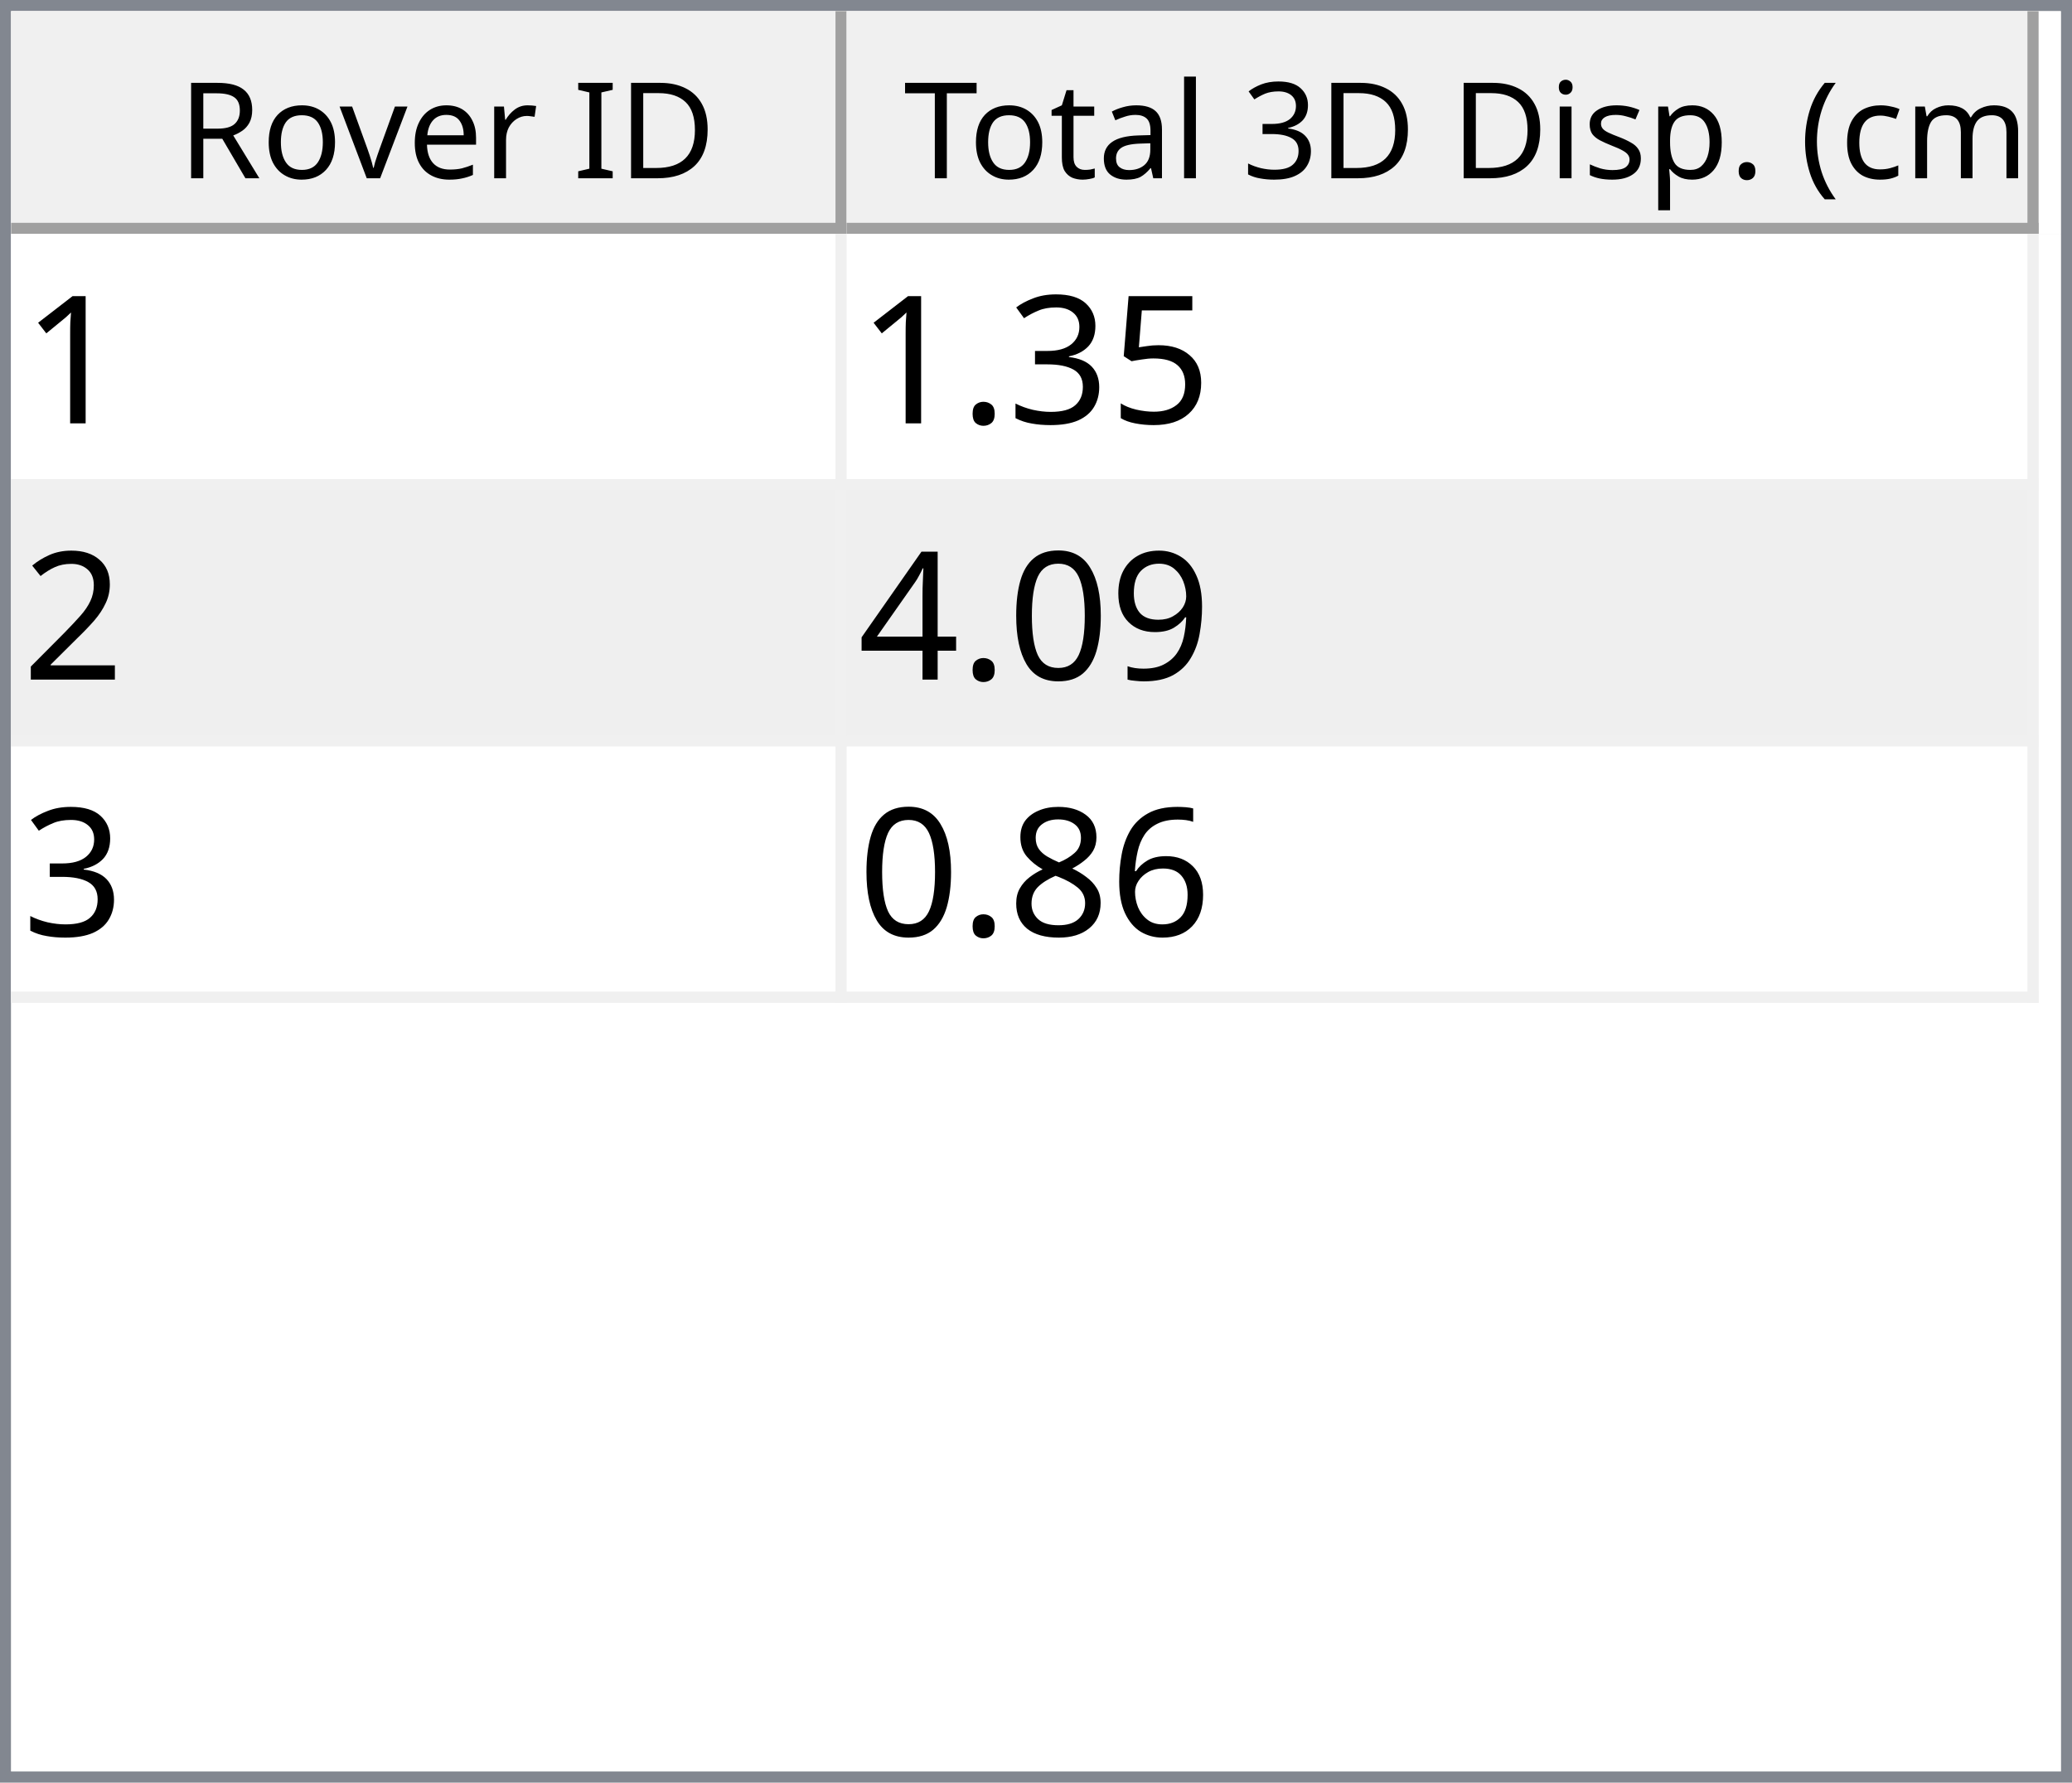
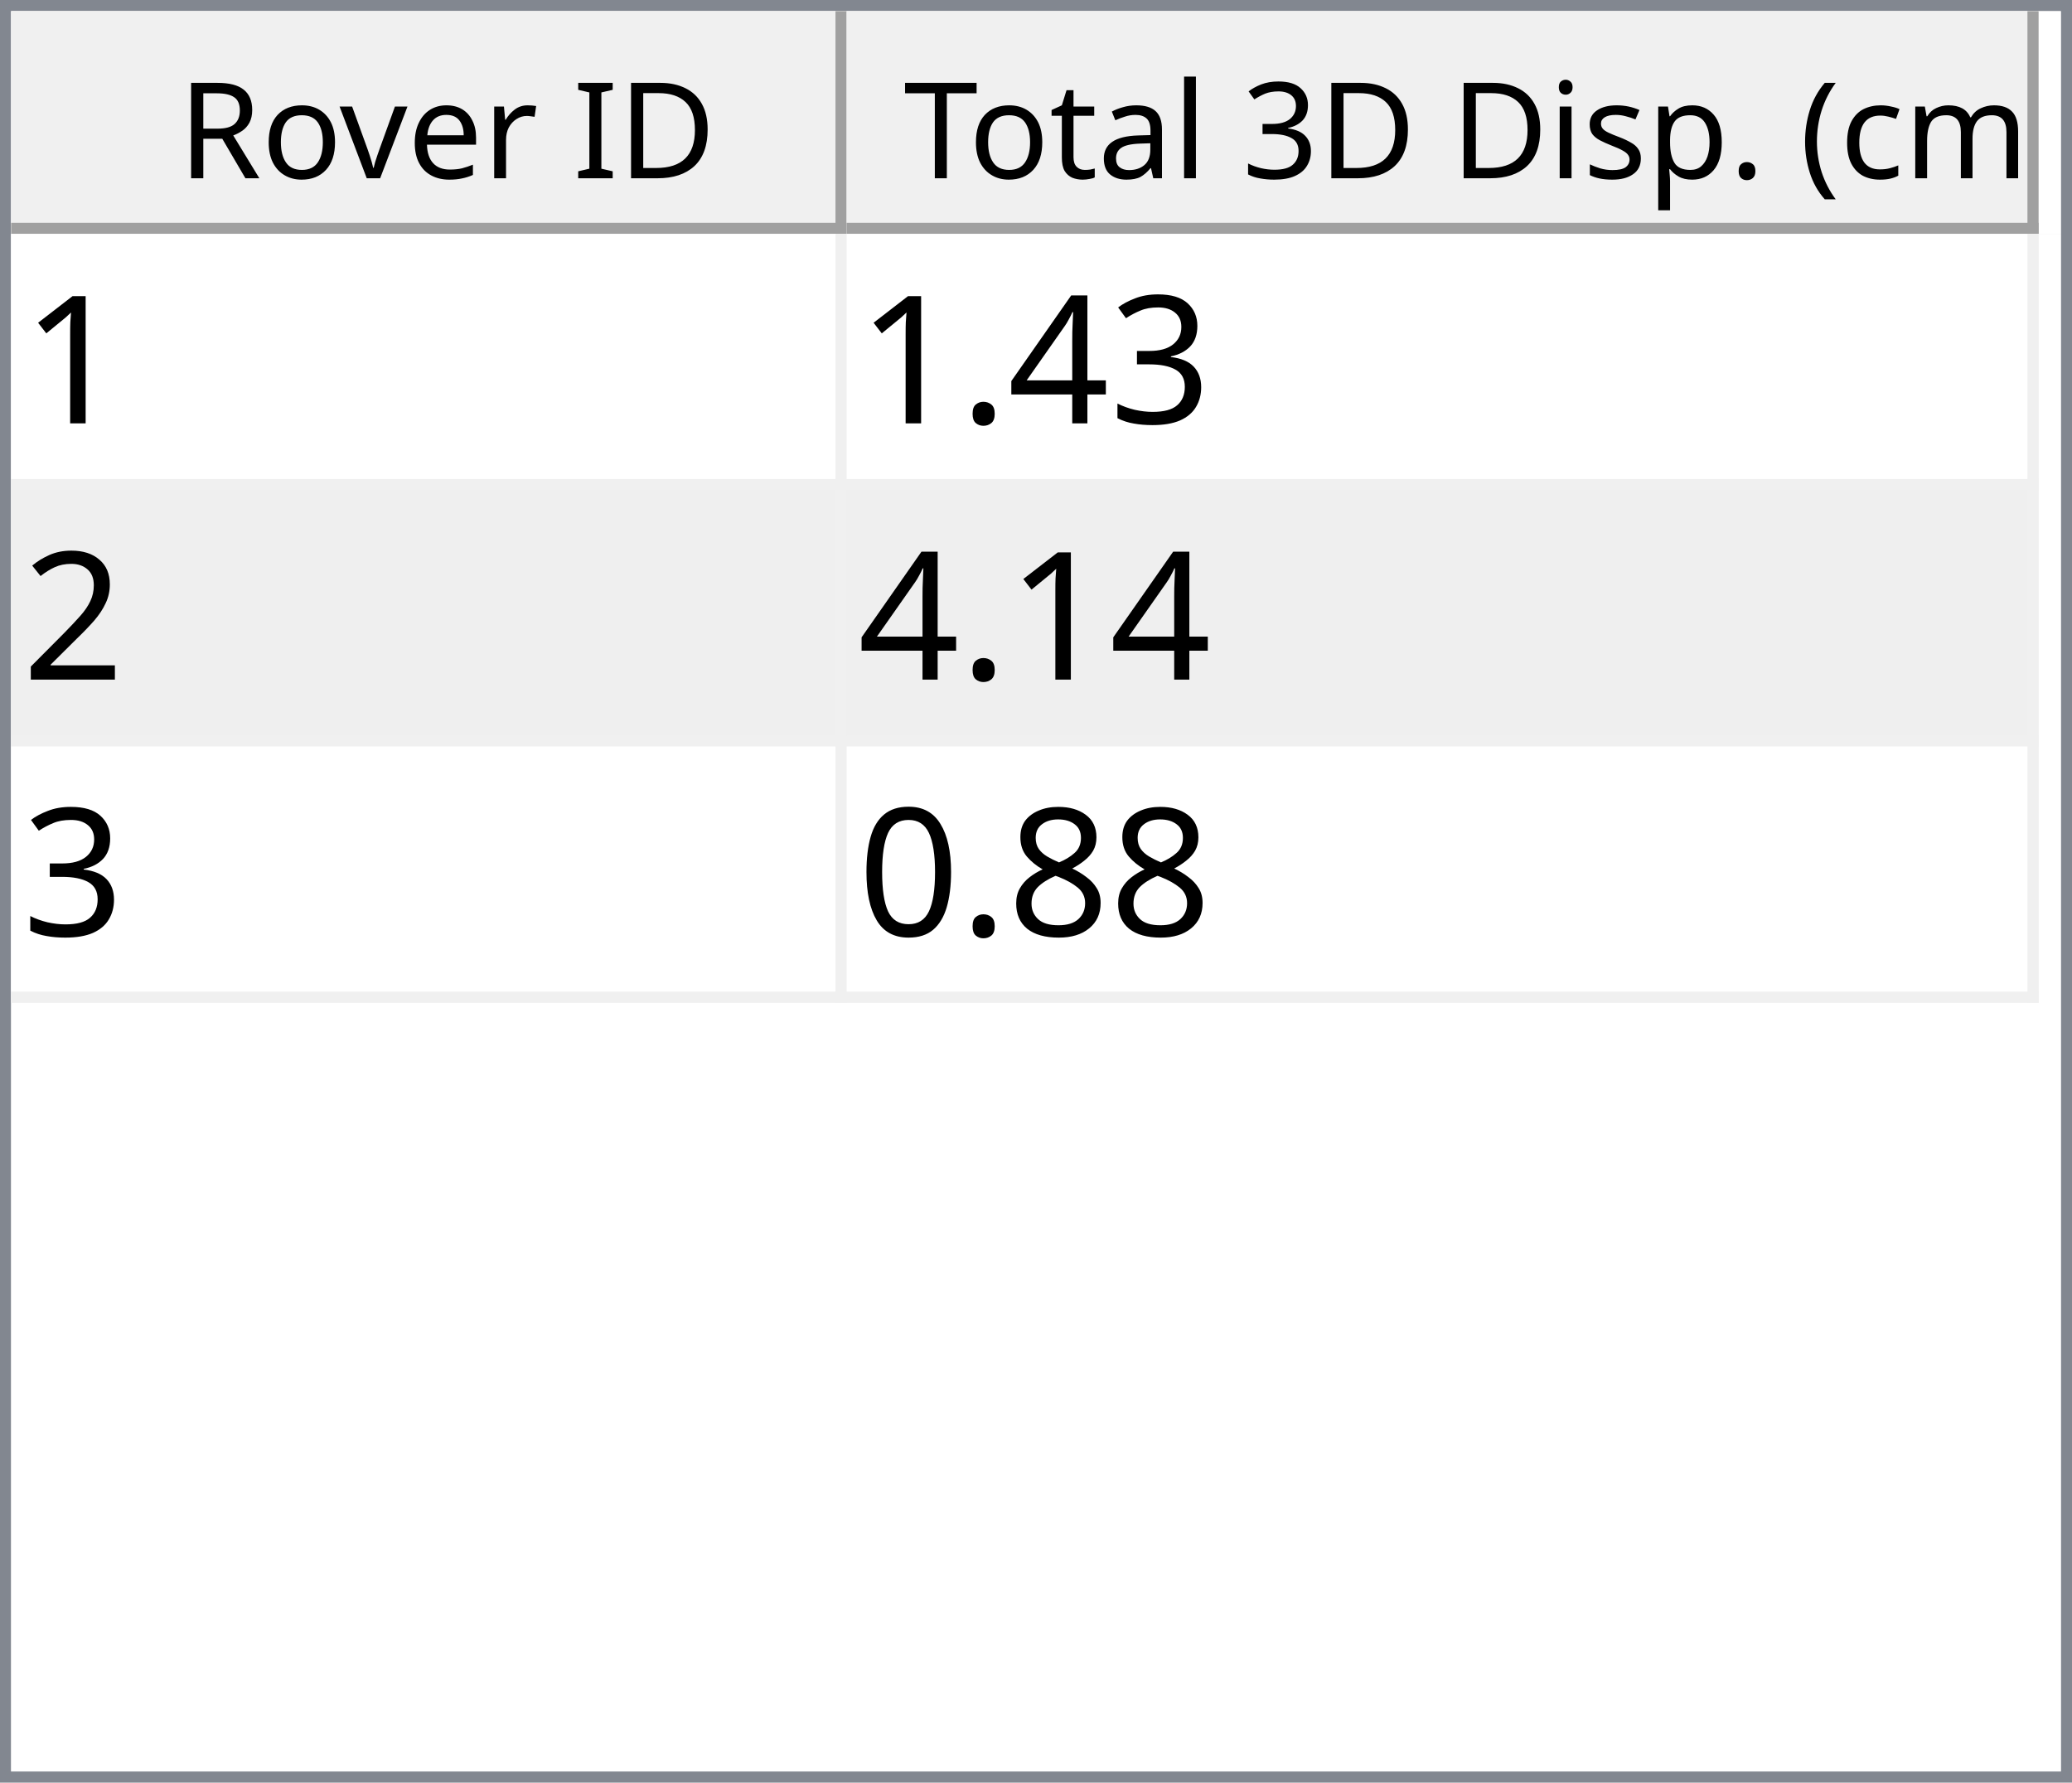
<svg xmlns="http://www.w3.org/2000/svg" style="fill-opacity:1; color-rendering:auto; color-interpolation:auto; text-rendering:auto; stroke:black; stroke-linecap:square; stroke-miterlimit:10; shape-rendering:auto; stroke-opacity:1; fill:black; stroke-dasharray:none; font-weight:normal; stroke-width:1; font-family:'Dialog'; font-style:normal; stroke-linejoin:miter; font-size:12px; stroke-dashoffset:0; image-rendering:auto;" width="186" height="160">
  <defs id="genericDefs" />
  <g>
    <defs id="defs1">
      <clipPath clipPathUnits="userSpaceOnUse" id="clipPath1">
        <path d="M0 0 L186 0 L186 160 L0 160 L0 0 Z" />
      </clipPath>
      <clipPath clipPathUnits="userSpaceOnUse" id="clipPath2">
        <path d="M0 0 L0 160 L186 160 L186 0 Z" />
      </clipPath>
      <clipPath clipPathUnits="userSpaceOnUse" id="clipPath3">
        <path d="M0 0 L0 20 L184 20 L184 0 Z" />
      </clipPath>
      <clipPath clipPathUnits="userSpaceOnUse" id="clipPath4">
        <path d="M0 0 L0 20 L75 20 L75 0 Z" />
      </clipPath>
      <clipPath clipPathUnits="userSpaceOnUse" id="clipPath5">
        <path d="M1 1 L1 19 L74 19 L74 1 Z" />
      </clipPath>
      <clipPath clipPathUnits="userSpaceOnUse" id="clipPath6">
        <path d="M0 0 L0 18 L73 18 L73 0 Z" />
      </clipPath>
      <clipPath clipPathUnits="userSpaceOnUse" id="clipPath7">
        <path d="M-0.5 -0.5 L-0.5 19.5 L74.5 19.5 L74.5 -0.5 Z" />
      </clipPath>
      <clipPath clipPathUnits="userSpaceOnUse" id="clipPath8">
        <path d="M0 0 L0 20 L107 20 L107 0 Z" />
      </clipPath>
      <clipPath clipPathUnits="userSpaceOnUse" id="clipPath9">
        <path d="M1 1 L1 19 L106 19 L106 1 Z" />
      </clipPath>
      <clipPath clipPathUnits="userSpaceOnUse" id="clipPath10">
        <path d="M0 0 L0 18 L105 18 L105 0 Z" />
      </clipPath>
      <clipPath clipPathUnits="userSpaceOnUse" id="clipPath11">
        <path d="M-0.5 -0.5 L-0.5 19.5 L106.5 19.5 L106.5 -0.5 Z" />
      </clipPath>
      <clipPath clipPathUnits="userSpaceOnUse" id="clipPath12">
        <path d="M0 0 L0 138 L184 138 L184 0 Z" />
      </clipPath>
      <clipPath clipPathUnits="userSpaceOnUse" id="clipPath13">
        <path d="M0 0 L0 69 L182 69 L182 0 Z" />
      </clipPath>
      <clipPath clipPathUnits="userSpaceOnUse" id="clipPath14">
        <path d="M-0.5 -0.5 L-0.5 68.5 L181.5 68.5 L181.5 -0.5 Z" />
      </clipPath>
      <clipPath clipPathUnits="userSpaceOnUse" id="clipPath15">
        <path d="M0 0 L0 22 L74 22 L74 0 Z" />
      </clipPath>
      <clipPath clipPathUnits="userSpaceOnUse" id="clipPath16">
        <path d="M0 0 L0 22 L106 22 L106 0 Z" />
      </clipPath>
      <font horiz-adv-x="64.551" id="font1">
        <font-face ascent="107.91" descent="25.098" units-per-em="100" style="font-style:normal; font-family:Segoe UI; font-weight:normal;" />
        <missing-glyph horiz-adv-x="64.551" d="M8.109 0 L8.109 68.266 L56.453 68.266 L56.453 0 L8.109 0 ZM15.328 7.234 L49.219 7.234 L49.219 61.031 L15.328 61.031 L15.328 7.234 Z" />
        <glyph unicode="D" horiz-adv-x="70.117" d="M9.188 0 L9.188 70.016 L28.516 70.016 Q65.531 70.016 65.531 35.891 Q65.531 19.672 55.25 9.836 Q44.969 0 27.734 0 L9.188 0 ZM17.391 62.594 L17.391 7.422 L27.828 7.422 Q41.609 7.422 49.273 14.797 Q56.938 22.172 56.938 35.688 Q56.938 62.594 28.328 62.594 L17.391 62.594 Z" />
        <glyph unicode="I" horiz-adv-x="26.611" d="M17.391 0 L9.188 0 L9.188 70.016 L17.391 70.016 L17.391 0 Z" />
        <glyph unicode=" " horiz-adv-x="27.393" d="" />
        <glyph unicode="r" horiz-adv-x="34.766" d="M34.188 41.891 Q32.078 43.5 28.125 43.5 Q23 43.5 19.555 38.672 Q16.109 33.844 16.109 25.484 L16.109 0 L8.109 0 L8.109 50 L16.109 50 L16.109 39.703 L16.312 39.703 Q18.016 44.969 21.531 47.922 Q25.047 50.875 29.391 50.875 Q32.516 50.875 34.188 50.203 L34.188 41.891 Z" />
        <glyph unicode="e" horiz-adv-x="52.295" d="M48.297 23 L12.984 23 Q13.188 14.656 17.484 10.109 Q21.781 5.562 29.297 5.562 Q37.75 5.562 44.828 11.141 L44.828 3.609 Q38.234 -1.172 27.391 -1.172 Q16.797 -1.172 10.742 5.641 Q4.688 12.453 4.688 24.812 Q4.688 36.469 11.305 43.82 Q17.922 51.172 27.734 51.172 Q37.547 51.172 42.922 44.828 Q48.297 38.484 48.297 27.203 L48.297 23 ZM40.094 29.781 Q40.047 36.719 36.75 40.578 Q33.453 44.438 27.594 44.438 Q21.922 44.438 17.969 40.383 Q14.016 36.328 13.094 29.781 L40.094 29.781 Z" />
        <glyph unicode="v" horiz-adv-x="47.9" d="M47.406 50 L27.484 0 L19.625 0 L0.688 50 L9.469 50 L22.172 13.672 Q23.578 9.672 23.922 6.688 L24.125 6.688 Q24.609 10.453 25.688 13.484 L38.969 50 L47.406 50 Z" />
        <glyph unicode="o" horiz-adv-x="58.594" d="M29 -1.172 Q17.922 -1.172 11.305 5.836 Q4.688 12.844 4.688 24.422 Q4.688 37.016 11.57 44.094 Q18.453 51.172 30.172 51.172 Q41.359 51.172 47.633 44.289 Q53.906 37.406 53.906 25.203 Q53.906 13.234 47.141 6.031 Q40.375 -1.172 29 -1.172 ZM29.594 44.438 Q21.875 44.438 17.383 39.188 Q12.891 33.938 12.891 24.703 Q12.891 15.828 17.43 10.695 Q21.969 5.562 29.594 5.562 Q37.359 5.562 41.531 10.594 Q45.703 15.625 45.703 24.906 Q45.703 34.281 41.531 39.359 Q37.359 44.438 29.594 44.438 Z" />
        <glyph unicode="R" horiz-adv-x="59.814" d="M59.375 0 L49.609 0 L37.891 19.625 Q36.281 22.359 34.766 24.289 Q33.25 26.219 31.664 27.438 Q30.078 28.656 28.25 29.219 Q26.422 29.781 24.125 29.781 L17.391 29.781 L17.391 0 L9.188 0 L9.188 70.016 L30.078 70.016 Q34.672 70.016 38.555 68.867 Q42.438 67.719 45.289 65.375 Q48.141 63.031 49.758 59.547 Q51.375 56.062 51.375 51.375 Q51.375 47.703 50.273 44.656 Q49.172 41.609 47.148 39.211 Q45.125 36.812 42.266 35.133 Q39.406 33.453 35.844 32.516 L35.844 32.328 Q37.594 31.547 38.891 30.547 Q40.188 29.547 41.359 28.18 Q42.531 26.812 43.68 25.078 Q44.828 23.344 46.234 21.047 L59.375 0 ZM17.391 62.594 L17.391 37.203 L28.516 37.203 Q31.594 37.203 34.203 38.133 Q36.812 39.062 38.719 40.797 Q40.625 42.531 41.703 45.047 Q42.781 47.562 42.781 50.688 Q42.781 56.297 39.141 59.445 Q35.5 62.594 28.609 62.594 L17.391 62.594 Z" />
        <glyph unicode=")" horiz-adv-x="30.176" d="M8.297 -15.922 L1.172 -15.922 Q16.406 2.344 16.406 26.812 Q16.406 51.469 1.078 70.016 L8.297 70.016 Q23.531 52.156 23.531 26.703 Q23.531 1.375 8.297 -15.922 Z" />
        <glyph unicode="m" horiz-adv-x="86.133" d="M79.109 0 L71.094 0 L71.094 28.719 Q71.094 37.016 68.531 40.727 Q65.969 44.438 59.906 44.438 Q54.781 44.438 51.195 39.75 Q47.609 35.062 47.609 28.516 L47.609 0 L39.594 0 L39.594 29.688 Q39.594 44.438 28.219 44.438 Q22.953 44.438 19.531 40.016 Q16.109 35.594 16.109 28.516 L16.109 0 L8.109 0 L8.109 50 L16.109 50 L16.109 42.094 L16.312 42.094 Q21.625 51.172 31.844 51.172 Q36.969 51.172 40.773 48.312 Q44.578 45.453 46 40.828 Q51.562 51.172 62.594 51.172 Q79.109 51.172 79.109 30.812 L79.109 0 Z" />
        <glyph unicode="c" horiz-adv-x="46.191" d="M42.188 2.297 Q36.422 -1.172 28.516 -1.172 Q17.828 -1.172 11.258 5.789 Q4.688 12.75 4.688 23.828 Q4.688 36.188 11.766 43.68 Q18.844 51.172 30.672 51.172 Q37.25 51.172 42.281 48.734 L42.281 40.531 Q36.719 44.438 30.375 44.438 Q22.703 44.438 17.797 38.945 Q12.891 33.453 12.891 24.516 Q12.891 15.719 17.508 10.641 Q22.125 5.562 29.891 5.562 Q36.422 5.562 42.188 9.906 L42.188 2.297 Z" />
        <glyph unicode="(" horiz-adv-x="30.176" d="M29.109 -15.922 L21.969 -15.922 Q6.844 1.375 6.844 26.703 Q6.844 52.156 21.969 70.016 L29.203 70.016 Q13.875 51.469 13.875 26.812 Q13.875 2.344 29.109 -15.922 Z" />
        <glyph unicode="." horiz-adv-x="21.68" d="M10.891 -1.078 Q8.641 -1.078 7.055 0.539 Q5.469 2.156 5.469 4.391 Q5.469 6.641 7.055 8.273 Q8.641 9.906 10.891 9.906 Q13.188 9.906 14.797 8.273 Q16.406 6.641 16.406 4.391 Q16.406 2.156 14.797 0.539 Q13.188 -1.078 10.891 -1.078 Z" />
        <glyph unicode="p" horiz-adv-x="58.789" d="M16.312 7.234 L16.109 7.234 L16.109 -23 L8.109 -23 L8.109 50 L16.109 50 L16.109 41.219 L16.312 41.219 Q22.219 51.172 33.594 51.172 Q43.266 51.172 48.688 44.461 Q54.109 37.75 54.109 26.469 Q54.109 13.922 48 6.375 Q41.891 -1.172 31.297 -1.172 Q21.578 -1.172 16.312 7.234 ZM16.109 27.391 L16.109 20.406 Q16.109 14.203 20.141 9.883 Q24.172 5.562 30.375 5.562 Q37.641 5.562 41.773 11.133 Q45.906 16.703 45.906 26.609 Q45.906 34.969 42.047 39.703 Q38.188 44.438 31.594 44.438 Q24.609 44.438 20.359 39.578 Q16.109 34.719 16.109 27.391 Z" />
        <glyph unicode="s" horiz-adv-x="42.432" d="M5.078 1.812 L5.078 10.406 Q11.625 5.562 19.484 5.562 Q30.031 5.562 30.031 12.594 Q30.031 14.594 29.125 15.992 Q28.219 17.391 26.68 18.461 Q25.141 19.531 23.07 20.383 Q21 21.234 18.609 22.172 Q15.281 23.484 12.766 24.828 Q10.25 26.172 8.57 27.859 Q6.891 29.547 6.031 31.695 Q5.172 33.844 5.172 36.719 Q5.172 40.234 6.789 42.945 Q8.406 45.656 11.086 47.484 Q13.766 49.312 17.211 50.242 Q20.656 51.172 24.312 51.172 Q30.812 51.172 35.938 48.922 L35.938 40.828 Q30.422 44.438 23.25 44.438 Q21 44.438 19.195 43.922 Q17.391 43.406 16.094 42.477 Q14.797 41.547 14.086 40.258 Q13.375 38.969 13.375 37.406 Q13.375 35.453 14.086 34.133 Q14.797 32.812 16.164 31.789 Q17.531 30.766 19.484 29.938 Q21.438 29.109 23.922 28.125 Q27.25 26.859 29.883 25.516 Q32.516 24.172 34.375 22.484 Q36.234 20.797 37.234 18.602 Q38.234 16.406 38.234 13.375 Q38.234 9.672 36.602 6.938 Q34.969 4.203 32.234 2.398 Q29.5 0.594 25.93 -0.289 Q22.359 -1.172 18.453 -1.172 Q10.75 -1.172 5.078 1.812 Z" />
        <glyph unicode="i" horiz-adv-x="24.219" d="M12.203 62.703 Q10.062 62.703 8.547 64.164 Q7.031 65.625 7.031 67.875 Q7.031 70.125 8.547 71.609 Q10.062 73.094 12.203 73.094 Q14.406 73.094 15.945 71.609 Q17.484 70.125 17.484 67.875 Q17.484 65.719 15.945 64.211 Q14.406 62.703 12.203 62.703 ZM16.109 0 L8.109 0 L8.109 50 L16.109 50 L16.109 0 Z" />
        <glyph unicode="3" horiz-adv-x="53.906" d="M46.531 19.828 Q46.531 15.094 44.75 11.211 Q42.969 7.328 39.719 4.57 Q36.469 1.812 31.93 0.297 Q27.391 -1.219 21.922 -1.219 Q11.922 -1.219 6 2.594 L6 11.188 Q13.094 5.609 22.219 5.609 Q25.875 5.609 28.828 6.539 Q31.781 7.469 33.906 9.227 Q36.031 10.984 37.18 13.477 Q38.328 15.969 38.328 19.094 Q38.328 32.812 18.797 32.812 L12.984 32.812 L12.984 39.594 L18.5 39.594 Q35.797 39.594 35.797 52.484 Q35.797 64.406 22.609 64.406 Q15.188 64.406 8.688 59.422 L8.688 67.188 Q15.375 71.188 24.609 71.188 Q29 71.188 32.57 69.969 Q36.141 68.75 38.68 66.555 Q41.219 64.359 42.609 61.281 Q44 58.203 44 54.5 Q44 40.672 30.031 36.719 L30.031 36.531 Q33.594 36.141 36.625 34.797 Q39.656 33.453 41.852 31.305 Q44.047 29.156 45.289 26.25 Q46.531 23.344 46.531 19.828 Z" />
        <glyph unicode="l" horiz-adv-x="24.219" d="M16.109 0 L8.109 0 L8.109 74.031 L16.109 74.031 L16.109 0 Z" />
        <glyph unicode="a" horiz-adv-x="50.879" d="M43.891 0 L35.891 0 L35.891 7.812 L35.688 7.812 Q30.469 -1.172 20.312 -1.172 Q12.844 -1.172 8.617 2.781 Q4.391 6.734 4.391 13.281 Q4.391 27.297 20.906 29.594 L35.891 31.688 Q35.891 44.438 25.594 44.438 Q16.547 44.438 9.281 38.281 L9.281 46.484 Q16.656 51.172 26.266 51.172 Q43.891 51.172 43.891 32.516 L43.891 0 ZM35.891 25.297 L23.828 23.641 Q18.266 22.859 15.43 20.875 Q12.594 18.891 12.594 13.875 Q12.594 10.203 15.211 7.883 Q17.828 5.562 22.172 5.562 Q28.125 5.562 32.008 9.742 Q35.891 13.922 35.891 20.312 L35.891 25.297 Z" />
        <glyph unicode="t" horiz-adv-x="33.887" d="M31.297 0.484 Q28.469 -1.078 23.828 -1.078 Q10.688 -1.078 10.688 13.578 L10.688 43.172 L2.094 43.172 L2.094 50 L10.688 50 L10.688 62.203 L18.703 64.797 L18.703 50 L31.297 50 L31.297 43.172 L18.703 43.172 L18.703 14.984 Q18.703 9.969 20.414 7.82 Q22.125 5.672 26.078 5.672 Q29.109 5.672 31.297 7.328 L31.297 0.484 Z" />
        <glyph unicode="T" horiz-adv-x="52.393" d="M50.594 62.594 L30.375 62.594 L30.375 0 L22.172 0 L22.172 62.594 L2 62.594 L2 70.016 L50.594 70.016 L50.594 62.594 Z" />
      </font>
      <font horiz-adv-x="75.0" id="font2">
        <font-face ascent="100.537" descent="21.973" units-per-em="100" style="font-style:normal; font-family:sans-serif; font-weight:normal;" />
        <missing-glyph horiz-adv-x="75.0" d="M12.5 0 L12.5 62.5 L62.5 62.5 L62.5 0 L12.5 0 ZM14.062 1.562 L60.938 1.562 L60.938 60.938 L14.062 60.938 L14.062 1.562 Z" />
        <glyph unicode="1" horiz-adv-x="55.615" d="M37.25 0 L28.469 0 L28.469 56 Q25.297 52.984 20.141 49.953 Q14.984 46.922 10.891 45.406 L10.891 53.906 Q18.266 57.375 23.781 62.305 Q29.297 67.234 31.594 71.875 L37.25 71.875 L37.25 0 Z" />
-         <glyph unicode="5" horiz-adv-x="55.615" d="M4.156 18.75 L13.375 19.531 Q14.406 12.797 18.141 9.398 Q21.875 6 27.156 6 Q33.5 6 37.891 10.789 Q42.281 15.578 42.281 23.484 Q42.281 31 38.062 35.352 Q33.844 39.703 27 39.703 Q22.75 39.703 19.336 37.773 Q15.922 35.844 13.969 32.766 L5.719 33.844 L12.641 70.609 L48.25 70.609 L48.25 62.203 L19.672 62.203 L15.828 42.969 Q22.266 47.469 29.344 47.469 Q38.719 47.469 45.164 40.969 Q51.609 34.469 51.609 24.266 Q51.609 14.547 45.953 7.469 Q39.062 -1.219 27.156 -1.219 Q17.391 -1.219 11.211 4.25 Q5.031 9.719 4.156 18.75 Z" />
        <glyph unicode="3" horiz-adv-x="55.615" d="M4.203 18.891 L12.984 20.062 Q14.5 12.594 18.141 9.297 Q21.781 6 27 6 Q33.203 6 37.477 10.297 Q41.75 14.594 41.75 20.953 Q41.75 27 37.797 30.93 Q33.844 34.859 27.734 34.859 Q25.25 34.859 21.531 33.891 L22.516 41.609 Q23.391 41.5 23.922 41.5 Q29.547 41.5 34.039 44.43 Q38.531 47.359 38.531 53.469 Q38.531 58.297 35.258 61.477 Q31.984 64.656 26.812 64.656 Q21.688 64.656 18.266 61.43 Q14.844 58.203 13.875 51.766 L5.078 53.328 Q6.688 62.156 12.398 67.016 Q18.109 71.875 26.609 71.875 Q32.469 71.875 37.398 69.359 Q42.328 66.844 44.945 62.5 Q47.562 58.156 47.562 53.266 Q47.562 48.641 45.07 44.828 Q42.578 41.016 37.703 38.766 Q44.047 37.312 47.562 32.695 Q51.078 28.078 51.078 21.141 Q51.078 11.766 44.242 5.25 Q37.406 -1.266 26.953 -1.266 Q17.531 -1.266 11.305 4.352 Q5.078 9.969 4.203 18.891 Z" />
+         <glyph unicode="4" horiz-adv-x="55.615" d="M32.328 0 L32.328 17.141 L1.266 17.141 L1.266 25.203 L33.938 71.578 L41.109 71.578 L41.109 25.203 L50.781 25.203 L50.781 17.141 L41.109 17.141 L41.109 0 L32.328 0 ZM32.328 25.203 L32.328 57.469 L9.906 25.203 L32.328 25.203 Z" />
        <glyph unicode="." horiz-adv-x="27.783" d="M9.078 0 L9.078 10.016 L19.094 10.016 L19.094 0 L9.078 0 Z" />
        <glyph unicode="2" horiz-adv-x="55.615" d="M50.344 8.453 L50.344 0 L3.031 0 Q2.938 3.172 4.047 6.109 Q5.859 10.938 9.836 15.625 Q13.812 20.312 21.344 26.469 Q33.016 36.031 37.117 41.625 Q41.219 47.219 41.219 52.203 Q41.219 57.422 37.477 61.008 Q33.734 64.594 27.734 64.594 Q21.391 64.594 17.578 60.789 Q13.766 56.984 13.719 50.25 L4.688 51.172 Q5.609 61.281 11.664 66.578 Q17.719 71.875 27.938 71.875 Q38.234 71.875 44.242 66.164 Q50.25 60.453 50.25 52 Q50.25 47.703 48.492 43.555 Q46.734 39.406 42.656 34.812 Q38.578 30.219 29.109 22.219 Q21.188 15.578 18.945 13.211 Q16.703 10.844 15.234 8.453 L50.344 8.453 Z" />
-         <glyph unicode="9" horiz-adv-x="55.615" d="M5.469 16.547 L13.922 17.328 Q14.984 11.375 18.016 8.688 Q21.047 6 25.781 6 Q29.828 6 32.883 7.859 Q35.938 9.719 37.891 12.82 Q39.844 15.922 41.164 21.195 Q42.484 26.469 42.484 31.938 Q42.484 32.516 42.438 33.688 Q39.797 29.5 35.234 26.883 Q30.672 24.266 25.344 24.266 Q16.453 24.266 10.305 30.711 Q4.156 37.156 4.156 47.703 Q4.156 58.594 10.578 65.234 Q17 71.875 26.656 71.875 Q33.641 71.875 39.43 68.117 Q45.219 64.359 48.219 57.398 Q51.219 50.438 51.219 37.25 Q51.219 23.531 48.242 15.406 Q45.266 7.281 39.383 3.031 Q33.5 -1.219 25.594 -1.219 Q17.188 -1.219 11.867 3.445 Q6.547 8.109 5.469 16.547 ZM41.453 48.141 Q41.453 55.719 37.43 60.156 Q33.406 64.594 27.734 64.594 Q21.875 64.594 17.531 59.812 Q13.188 55.031 13.188 47.406 Q13.188 40.578 17.312 36.305 Q21.438 32.031 27.484 32.031 Q33.594 32.031 37.523 36.305 Q41.453 40.578 41.453 48.141 Z" />
+         <glyph unicode="8" horiz-adv-x="55.615" d="M17.672 38.812 Q12.203 40.828 9.57 44.539 Q6.938 48.25 6.938 53.422 Q6.938 61.234 12.555 66.555 Q18.172 71.875 27.484 71.875 Q36.859 71.875 42.578 66.43 Q48.297 60.984 48.297 53.172 Q48.297 48.188 45.68 44.508 Q43.062 40.828 37.75 38.812 Q44.344 36.672 47.781 31.883 Q51.219 27.094 51.219 20.453 Q51.219 11.281 44.727 5.031 Q38.234 -1.219 27.641 -1.219 Q17.047 -1.219 10.547 5.055 Q4.047 11.328 4.047 20.703 Q4.047 27.688 7.594 32.398 Q11.141 37.109 17.672 38.812 ZM15.922 53.719 Q15.922 48.641 19.195 45.414 Q22.469 42.188 27.688 42.188 Q32.766 42.188 36.016 45.383 Q39.266 48.578 39.266 53.219 Q39.266 58.062 35.914 61.359 Q32.562 64.656 27.594 64.656 Q22.562 64.656 19.242 61.43 Q15.922 58.203 15.922 53.719 ZM13.094 20.656 Q13.094 16.891 14.875 13.375 Q16.656 9.859 20.172 7.93 Q23.688 6 27.734 6 Q34.031 6 38.133 10.055 Q42.234 14.109 42.234 20.359 Q42.234 26.703 38.016 30.859 Q33.797 35.016 27.438 35.016 Q21.234 35.016 17.164 30.914 Q13.094 26.812 13.094 20.656 Z" />
        <glyph unicode="0" horiz-adv-x="55.615" d="M4.156 35.297 Q4.156 48 6.766 55.742 Q9.375 63.484 14.523 67.68 Q19.672 71.875 27.484 71.875 Q33.25 71.875 37.594 69.555 Q41.938 67.234 44.773 62.867 Q47.609 58.5 49.219 52.227 Q50.828 45.953 50.828 35.297 Q50.828 22.703 48.242 14.969 Q45.656 7.234 40.508 3.008 Q35.359 -1.219 27.484 -1.219 Q17.141 -1.219 11.234 6.203 Q4.156 15.141 4.156 35.297 ZM13.188 35.297 Q13.188 17.672 17.312 11.836 Q21.438 6 27.484 6 Q33.547 6 37.672 11.859 Q41.797 17.719 41.797 35.297 Q41.797 52.984 37.672 58.789 Q33.547 64.594 27.391 64.594 Q21.344 64.594 17.719 59.469 Q13.188 52.938 13.188 35.297 Z" />
-         <glyph unicode="4" horiz-adv-x="55.615" d="M32.328 0 L32.328 17.141 L1.266 17.141 L1.266 25.203 L33.938 71.578 L41.109 71.578 L41.109 25.203 L50.781 25.203 L50.781 17.141 L41.109 17.141 L41.109 0 L32.328 0 ZM32.328 25.203 L32.328 57.469 L9.906 25.203 L32.328 25.203 Z" />
-         <glyph unicode="6" horiz-adv-x="55.615" d="M49.75 54.047 L41.016 53.375 Q39.844 58.547 37.703 60.891 Q34.125 64.656 28.906 64.656 Q24.703 64.656 21.531 62.312 Q17.391 59.281 14.992 53.469 Q12.594 47.656 12.5 36.922 Q15.672 41.75 20.266 44.094 Q24.859 46.438 29.891 46.438 Q38.672 46.438 44.852 39.969 Q51.031 33.5 51.031 23.25 Q51.031 16.5 48.125 10.719 Q45.219 4.938 40.141 1.859 Q35.062 -1.219 28.609 -1.219 Q17.625 -1.219 10.695 6.859 Q3.766 14.938 3.766 33.5 Q3.766 54.25 11.422 63.672 Q18.109 71.875 29.438 71.875 Q37.891 71.875 43.289 67.141 Q48.688 62.406 49.75 54.047 ZM13.875 23.188 Q13.875 18.656 15.797 14.508 Q17.719 10.359 21.188 8.18 Q24.656 6 28.469 6 Q34.031 6 38.039 10.492 Q42.047 14.984 42.047 22.703 Q42.047 30.125 38.086 34.398 Q34.125 38.672 28.125 38.672 Q22.172 38.672 18.023 34.398 Q13.875 30.125 13.875 23.188 Z" />
-         <glyph unicode="8" horiz-adv-x="55.615" d="M17.672 38.812 Q12.203 40.828 9.57 44.539 Q6.938 48.25 6.938 53.422 Q6.938 61.234 12.555 66.555 Q18.172 71.875 27.484 71.875 Q36.859 71.875 42.578 66.43 Q48.297 60.984 48.297 53.172 Q48.297 48.188 45.68 44.508 Q43.062 40.828 37.75 38.812 Q44.344 36.672 47.781 31.883 Q51.219 27.094 51.219 20.453 Q51.219 11.281 44.727 5.031 Q38.234 -1.219 27.641 -1.219 Q17.047 -1.219 10.547 5.055 Q4.047 11.328 4.047 20.703 Q4.047 27.688 7.594 32.398 Q11.141 37.109 17.672 38.812 ZM15.922 53.719 Q15.922 48.641 19.195 45.414 Q22.469 42.188 27.688 42.188 Q32.766 42.188 36.016 45.383 Q39.266 48.578 39.266 53.219 Q39.266 58.062 35.914 61.359 Q32.562 64.656 27.594 64.656 Q22.562 64.656 19.242 61.43 Q15.922 58.203 15.922 53.719 ZM13.094 20.656 Q13.094 16.891 14.875 13.375 Q16.656 9.859 20.172 7.93 Q23.688 6 27.734 6 Q34.031 6 38.133 10.055 Q42.234 14.109 42.234 20.359 Q42.234 26.703 38.016 30.859 Q33.797 35.016 27.438 35.016 Q21.234 35.016 17.164 30.914 Q13.094 26.812 13.094 20.656 Z" />
      </font>
    </defs>
    <g style="fill:white; stroke:white;">
      <rect x="0" y="0" width="186" style="clip-path:url(#clipPath1); stroke:none;" height="160" />
    </g>
    <g style="fill:white; text-rendering:optimizeSpeed; color-rendering:optimizeSpeed; image-rendering:optimizeSpeed; shape-rendering:crispEdges; stroke:white; color-interpolation:sRGB;">
      <rect x="0" width="186" height="160" y="0" style="stroke:none;" />
      <path style="stroke:none;" d="M0 160 L186 160 L186 0 L0 0 Z" />
    </g>
    <g style="fill:rgb(240,240,240); font-family:'Segoe UI'; stroke:rgb(240,240,240);">
      <rect x="0" y="0" width="186" style="clip-path:url(#clipPath2); stroke:none;" height="160" />
    </g>
    <g style="fill:rgb(130,135,144); font-family:'Segoe UI'; stroke:rgb(130,135,144);">
      <path d="M0 0 L186 0 L186 160 L0 160 L0 0 ZM1 1 L185 1 L185 159 L1 159 L1 1 Z" style="fill-rule:evenodd; clip-path:url(#clipPath2); stroke:none;" />
    </g>
    <g style="fill:white; font-family:'Segoe UI'; stroke:white;" transform="translate(1,1)">
      <rect x="0" y="0" width="184" style="clip-path:url(#clipPath3); stroke:none;" height="20" />
    </g>
    <g style="fill:rgb(240,240,240); font-family:'Segoe UI'; stroke:rgb(240,240,240);" transform="translate(1,1)">
      <rect x="0" y="0" width="75" style="clip-path:url(#clipPath4); stroke:none;" height="20" />
    </g>
    <g style="font-family:'Segoe UI';" transform="translate(2,2)">
      <text x="14" xml:space="preserve" y="14" style="clip-path:url(#clipPath6); stroke:none;">Rover ID</text>
    </g>
    <g style="fill:rgb(160,160,160); font-family:'Segoe UI'; stroke:rgb(160,160,160); stroke-linejoin:bevel;" transform="translate(1.5,1.5)">
      <line x1="74" x2="74" y1="0" style="fill:none; clip-path:url(#clipPath7);" y2="19" />
    </g>
    <g style="fill:rgb(160,160,160); font-family:'Segoe UI'; stroke:rgb(160,160,160); stroke-linejoin:bevel;" transform="matrix(1,0,0,1,1,1) translate(0.5,0.5)">
      <line x1="0" x2="74" y1="19" style="fill:none; clip-path:url(#clipPath7);" y2="19" />
    </g>
    <g style="fill:rgb(240,240,240); font-family:'Segoe UI'; stroke:rgb(240,240,240);" transform="translate(76,1)">
      <rect x="0" y="0" width="107" style="clip-path:url(#clipPath8); stroke:none;" height="20" />
    </g>
    <g style="font-family:'Segoe UI';" transform="translate(77,2)">
      <text x="1" xml:space="preserve" y="14" style="clip-path:url(#clipPath10); stroke:none;"> Total 3D Disp. (cm)</text>
    </g>
    <g style="fill:rgb(160,160,160); font-family:'Segoe UI'; stroke:rgb(160,160,160); stroke-linejoin:bevel;" transform="translate(76.5,1.5)">
      <line x1="106" x2="106" y1="0" style="fill:none; clip-path:url(#clipPath11);" y2="19" />
    </g>
    <g style="fill:rgb(160,160,160); font-family:'Segoe UI'; stroke:rgb(160,160,160); stroke-linejoin:bevel;" transform="matrix(1,0,0,1,76,1) translate(0.5,0.5)">
      <line x1="0" x2="106" y1="19" style="fill:none; clip-path:url(#clipPath11);" y2="19" />
    </g>
    <g style="fill:white; font-family:'Segoe UI'; stroke:white;" transform="translate(1,21)">
      <rect x="0" y="0" width="184" style="clip-path:url(#clipPath12); stroke:none;" height="138" />
    </g>
    <g style="fill:rgb(240,240,240); font-size:16px; font-family:sans-serif; stroke:rgb(240,240,240);" transform="translate(1,21)">
      <rect x="0" y="0" width="182" style="clip-path:url(#clipPath13); stroke:none;" height="69" />
      <line transform="translate(0.5,0.5)" x1="0" x2="181" y1="22" style="clip-path:url(#clipPath14); fill:none; stroke-linejoin:bevel;" y2="22" />
    </g>
    <g transform="matrix(1,0,0,1,1,21) translate(0.5,0.5)" style="fill:rgb(240,240,240); font-size:16px; font-family:sans-serif; stroke:rgb(240,240,240); stroke-linejoin:bevel;">
      <line x1="0" x2="181" y1="45" style="fill:none; clip-path:url(#clipPath14);" y2="45" />
    </g>
    <g transform="matrix(1,0,0,1,1,21) translate(0.5,0.5)" style="fill:rgb(240,240,240); font-size:16px; font-family:sans-serif; stroke:rgb(240,240,240); stroke-linejoin:bevel;">
      <line x1="0" x2="181" y1="68" style="fill:none; clip-path:url(#clipPath14);" y2="68" />
    </g>
    <g transform="matrix(1,0,0,1,1,21) translate(0.5,0.5)" style="fill:rgb(240,240,240); font-size:16px; font-family:sans-serif; stroke:rgb(240,240,240); stroke-linejoin:bevel;">
      <line x1="74" x2="74" y1="0" style="fill:none; clip-path:url(#clipPath14);" y2="68" />
    </g>
    <g transform="matrix(1,0,0,1,1,21) translate(0.5,0.5)" style="fill:rgb(240,240,240); font-size:16px; font-family:sans-serif; stroke:rgb(240,240,240); stroke-linejoin:bevel;">
      <line x1="181" x2="181" y1="0" style="fill:none; clip-path:url(#clipPath14);" y2="68" />
    </g>
    <g style="fill:white; font-size:16px; font-family:sans-serif; stroke:white;" transform="matrix(1,0,0,1,1,21)">
      <rect x="0" y="0" width="74" style="clip-path:url(#clipPath15); stroke:none;" height="22" />
      <text x="1" y="17" style="fill:black; clip-path:url(#clipPath15); stroke:none;" xml:space="preserve">1</text>
    </g>
    <g style="fill:white; font-size:16px; font-family:sans-serif; stroke:white;" transform="matrix(1,0,0,1,1,21) translate(75,0)">
      <rect x="0" y="0" width="106" style="clip-path:url(#clipPath16); stroke:none;" height="22" />
-       <text x="1" y="17" style="fill:black; clip-path:url(#clipPath16); stroke:none;" xml:space="preserve">1.35</text>
+       <text x="1" y="17" style="fill:black; clip-path:url(#clipPath16); stroke:none;" xml:space="preserve">1.43</text>
    </g>
    <g style="fill:rgb(239,239,239); font-size:16px; font-family:sans-serif; stroke:rgb(239,239,239);" transform="matrix(1,0,0,1,1,21) translate(0,23)">
      <rect x="0" y="0" width="74" style="clip-path:url(#clipPath15); stroke:none;" height="22" />
      <text x="1" y="17" style="fill:black; clip-path:url(#clipPath15); stroke:none;" xml:space="preserve">2</text>
    </g>
    <g style="fill:rgb(239,239,239); font-size:16px; font-family:sans-serif; stroke:rgb(239,239,239);" transform="matrix(1,0,0,1,1,21) translate(75,23)">
      <rect x="0" y="0" width="106" style="clip-path:url(#clipPath16); stroke:none;" height="22" />
-       <text x="1" y="17" style="fill:black; clip-path:url(#clipPath16); stroke:none;" xml:space="preserve">4.09</text>
+       <text x="1" y="17" style="fill:black; clip-path:url(#clipPath16); stroke:none;" xml:space="preserve">4.14</text>
    </g>
    <g style="fill:white; font-size:16px; font-family:sans-serif; stroke:white;" transform="matrix(1,0,0,1,1,21) translate(0,46)">
      <rect x="0" y="0" width="74" style="clip-path:url(#clipPath15); stroke:none;" height="22" />
      <text x="1" y="17" style="fill:black; clip-path:url(#clipPath15); stroke:none;" xml:space="preserve">3</text>
    </g>
    <g style="fill:white; font-size:16px; font-family:sans-serif; stroke:white;" transform="matrix(1,0,0,1,1,21) translate(75,46)">
      <rect x="0" y="0" width="106" style="clip-path:url(#clipPath16); stroke:none;" height="22" />
-       <text x="1" y="17" style="fill:black; clip-path:url(#clipPath16); stroke:none;" xml:space="preserve">0.86</text>
+       <text x="1" y="17" style="fill:black; clip-path:url(#clipPath16); stroke:none;" xml:space="preserve">0.88</text>
    </g>
  </g>
</svg>
